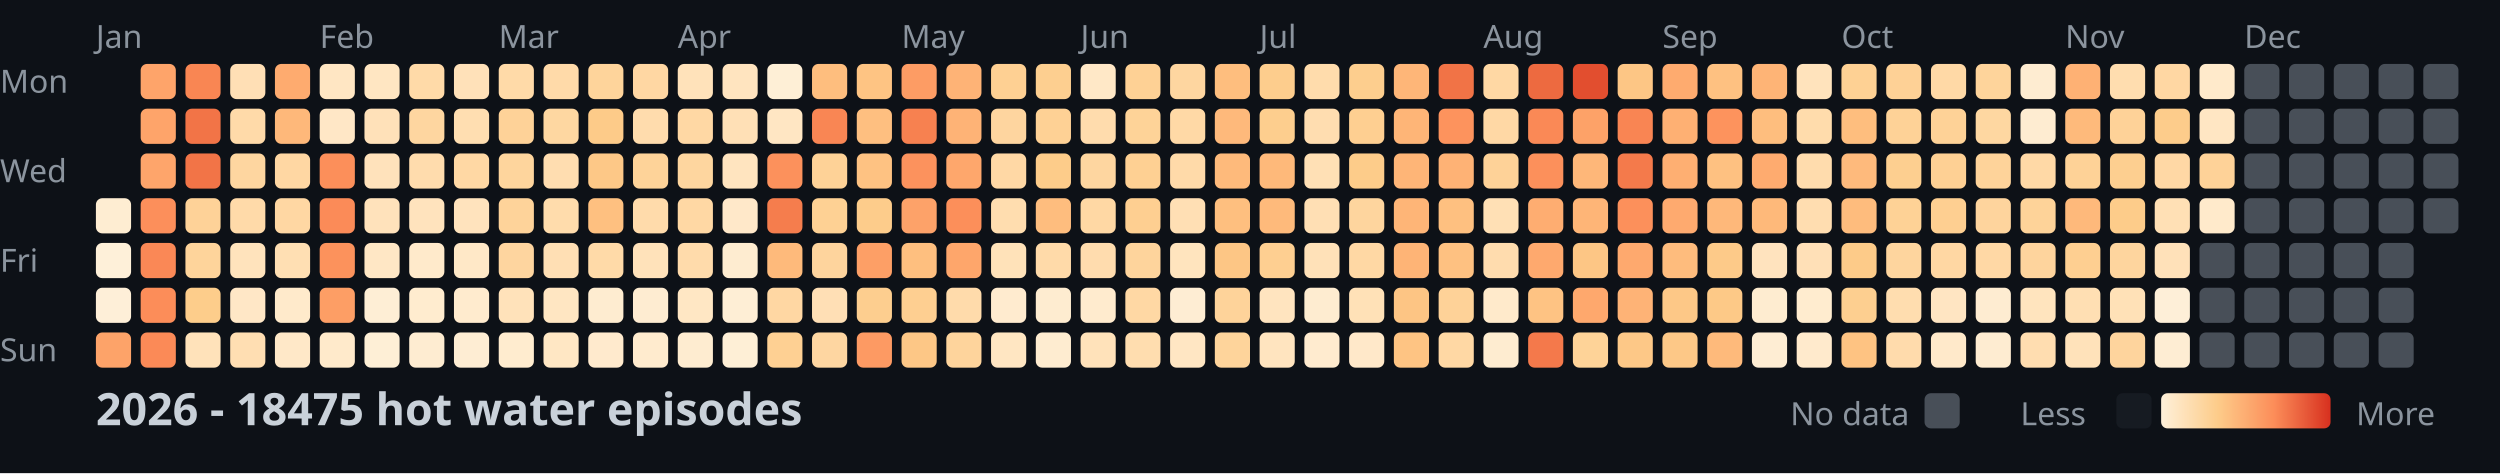
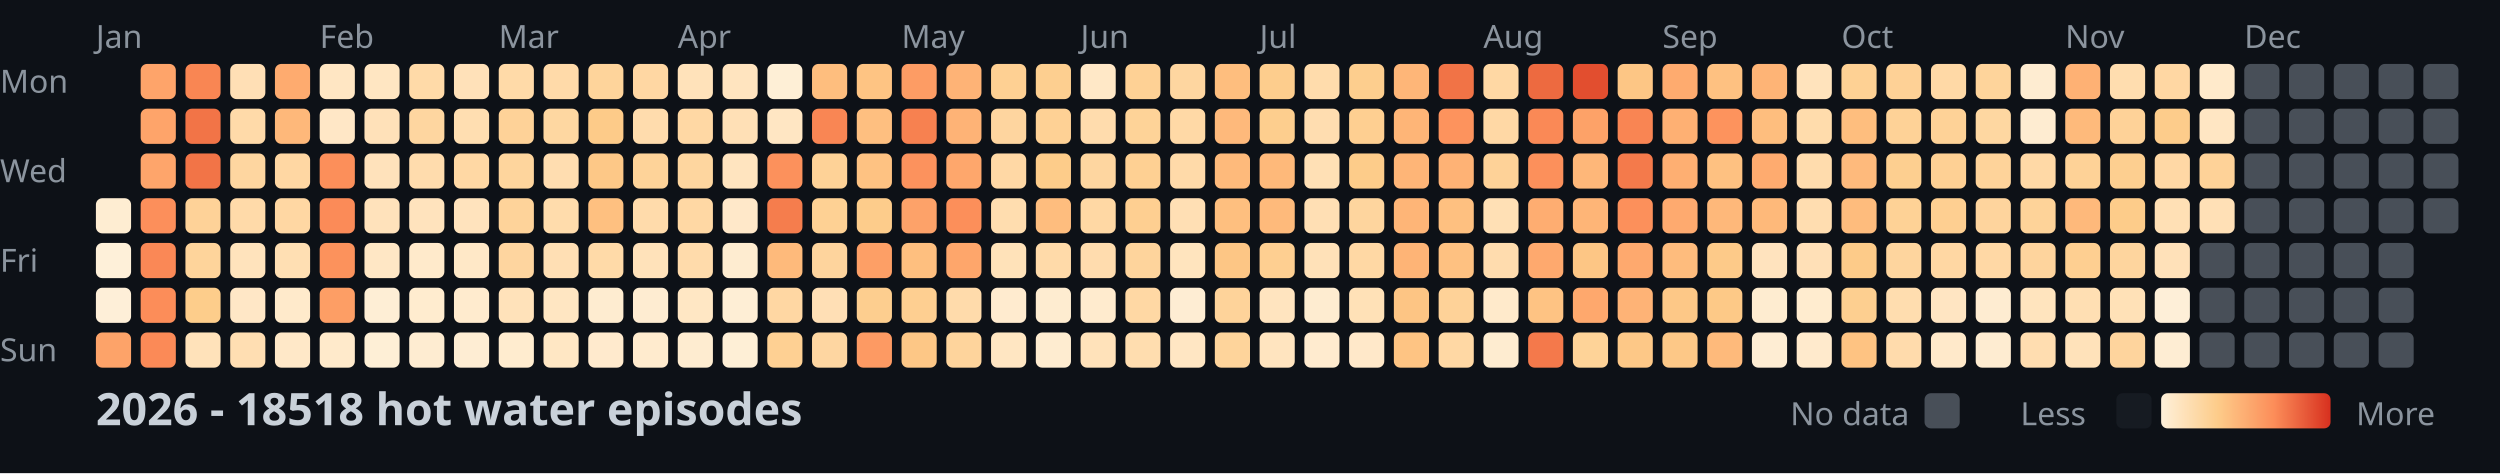
<svg xmlns="http://www.w3.org/2000/svg" width="782" height="148">
  <style>
    .month { font: 10px sans-serif; fill: #8b949e; }
    .day { font: 10px sans-serif; fill: #8b949e; }
    .title { font: bold 14px sans-serif; fill: #c9d1d9; }
    .legend { font: 10px sans-serif; fill: #8b949e; }
  </style>
  <rect width="100%" height="100%" fill="#0d1117" />
  <text x="0" y="29" class="day">Mon</text>
  <text x="0" y="57" class="day">Wed</text>
  <text x="0" y="85" class="day">Fri</text>
  <text x="0" y="113" class="day">Sun</text>
  <text x="30" y="15" class="month">Jan</text>
  <text x="100" y="15" class="month">Feb</text>
  <text x="156" y="15" class="month">Mar</text>
  <text x="212" y="15" class="month">Apr</text>
  <text x="282" y="15" class="month">May</text>
  <text x="338" y="15" class="month">Jun</text>
  <text x="394" y="15" class="month">Jul</text>
  <text x="464" y="15" class="month">Aug</text>
  <text x="520" y="15" class="month">Sep</text>
  <text x="576" y="15" class="month">Oct</text>
  <text x="646" y="15" class="month">Nov</text>
  <text x="702" y="15" class="month">Dec</text>
  <rect x="30" y="62" width="11" height="11" fill="#feedd2" rx="2" />
  <rect x="30" y="76" width="11" height="11" fill="#fef0d9" rx="2" />
  <rect x="30" y="90" width="11" height="11" fill="#feefd8" rx="2" />
  <rect x="30" y="104" width="11" height="11" fill="#fda369" rx="2" />
  <rect x="44" y="20" width="11" height="11" fill="#fea46a" rx="2" />
  <rect x="44" y="34" width="11" height="11" fill="#fea46a" rx="2" />
  <rect x="44" y="48" width="11" height="11" fill="#fea56b" rx="2" />
  <rect x="44" y="62" width="11" height="11" fill="#fc8f5b" rx="2" />
  <rect x="44" y="76" width="11" height="11" fill="#fa8856" rx="2" />
  <rect x="44" y="90" width="11" height="11" fill="#fc8d59" rx="2" />
  <rect x="44" y="104" width="11" height="11" fill="#fb8a57" rx="2" />
  <rect x="58" y="20" width="11" height="11" fill="#f98653" rx="2" />
  <rect x="58" y="34" width="11" height="11" fill="#f27447" rx="2" />
  <rect x="58" y="48" width="11" height="11" fill="#f27447" rx="2" />
  <rect x="58" y="62" width="11" height="11" fill="#fed298" rx="2" />
  <rect x="58" y="76" width="11" height="11" fill="#fed49b" rx="2" />
  <rect x="58" y="90" width="11" height="11" fill="#fdcd8b" rx="2" />
  <rect x="58" y="104" width="11" height="11" fill="#ffe2ba" rx="2" />
  <rect x="72" y="20" width="11" height="11" fill="#ffdfb5" rx="2" />
  <rect x="72" y="34" width="11" height="11" fill="#ffdaa9" rx="2" />
  <rect x="72" y="48" width="11" height="11" fill="#fed6a0" rx="2" />
  <rect x="72" y="62" width="11" height="11" fill="#ffdaa9" rx="2" />
  <rect x="72" y="76" width="11" height="11" fill="#ffe3bc" rx="2" />
  <rect x="72" y="90" width="11" height="11" fill="#ffe7c6" rx="2" />
  <rect x="72" y="104" width="11" height="11" fill="#ffdeb2" rx="2" />
  <rect x="86" y="20" width="11" height="11" fill="#feab6f" rx="2" />
  <rect x="86" y="34" width="11" height="11" fill="#feb87a" rx="2" />
  <rect x="86" y="48" width="11" height="11" fill="#ffd7a3" rx="2" />
  <rect x="86" y="62" width="11" height="11" fill="#ffd7a3" rx="2" />
  <rect x="86" y="76" width="11" height="11" fill="#ffdfb3" rx="2" />
  <rect x="86" y="90" width="11" height="11" fill="#ffeacb" rx="2" />
  <rect x="86" y="104" width="11" height="11" fill="#ffe8c8" rx="2" />
  <rect x="100" y="20" width="11" height="11" fill="#ffe6c3" rx="2" />
  <rect x="100" y="34" width="11" height="11" fill="#ffe7c6" rx="2" />
  <rect x="100" y="48" width="11" height="11" fill="#fc8f5a" rx="2" />
  <rect x="100" y="62" width="11" height="11" fill="#fb8b58" rx="2" />
  <rect x="100" y="76" width="11" height="11" fill="#fc925c" rx="2" />
  <rect x="100" y="90" width="11" height="11" fill="#fd9e65" rx="2" />
  <rect x="100" y="104" width="11" height="11" fill="#ffeacb" rx="2" />
  <rect x="114" y="20" width="11" height="11" fill="#ffe6c2" rx="2" />
  <rect x="114" y="34" width="11" height="11" fill="#ffe1b9" rx="2" />
  <rect x="114" y="48" width="11" height="11" fill="#ffe2bb" rx="2" />
  <rect x="114" y="62" width="11" height="11" fill="#ffe2bb" rx="2" />
  <rect x="114" y="76" width="11" height="11" fill="#ffe7c5" rx="2" />
  <rect x="114" y="90" width="11" height="11" fill="#feeed5" rx="2" />
  <rect x="114" y="104" width="11" height="11" fill="#feefd6" rx="2" />
  <rect x="128" y="20" width="11" height="11" fill="#ffdaa8" rx="2" />
  <rect x="128" y="34" width="11" height="11" fill="#fed6a0" rx="2" />
  <rect x="128" y="48" width="11" height="11" fill="#ffdcad" rx="2" />
  <rect x="128" y="62" width="11" height="11" fill="#ffe3bd" rx="2" />
  <rect x="128" y="76" width="11" height="11" fill="#ffeacb" rx="2" />
  <rect x="128" y="90" width="11" height="11" fill="#ffeccf" rx="2" />
  <rect x="128" y="104" width="11" height="11" fill="#feecd1" rx="2" />
  <rect x="142" y="20" width="11" height="11" fill="#ffe1b9" rx="2" />
  <rect x="142" y="34" width="11" height="11" fill="#ffdeb1" rx="2" />
  <rect x="142" y="48" width="11" height="11" fill="#ffd8a4" rx="2" />
  <rect x="142" y="62" width="11" height="11" fill="#ffe3bd" rx="2" />
  <rect x="142" y="76" width="11" height="11" fill="#ffe8c7" rx="2" />
  <rect x="142" y="90" width="11" height="11" fill="#ffebce" rx="2" />
  <rect x="142" y="104" width="11" height="11" fill="#feedd3" rx="2" />
  <rect x="156" y="20" width="11" height="11" fill="#ffdaa8" rx="2" />
  <rect x="156" y="34" width="11" height="11" fill="#fed298" rx="2" />
  <rect x="156" y="48" width="11" height="11" fill="#fed59d" rx="2" />
  <rect x="156" y="62" width="11" height="11" fill="#fed39a" rx="2" />
  <rect x="156" y="76" width="11" height="11" fill="#fed59f" rx="2" />
  <rect x="156" y="90" width="11" height="11" fill="#ffe2ba" rx="2" />
  <rect x="156" y="104" width="11" height="11" fill="#ffeccf" rx="2" />
  <rect x="170" y="20" width="11" height="11" fill="#ffdaa9" rx="2" />
  <rect x="170" y="34" width="11" height="11" fill="#fed7a1" rx="2" />
  <rect x="170" y="48" width="11" height="11" fill="#ffddb0" rx="2" />
  <rect x="170" y="62" width="11" height="11" fill="#ffdcac" rx="2" />
  <rect x="170" y="76" width="11" height="11" fill="#ffdfb4" rx="2" />
  <rect x="170" y="90" width="11" height="11" fill="#ffe6c2" rx="2" />
  <rect x="170" y="104" width="11" height="11" fill="#ffe7c4" rx="2" />
  <rect x="184" y="20" width="11" height="11" fill="#fed49b" rx="2" />
  <rect x="184" y="34" width="11" height="11" fill="#fdcb89" rx="2" />
  <rect x="184" y="48" width="11" height="11" fill="#fdc887" rx="2" />
  <rect x="184" y="62" width="11" height="11" fill="#fec080" rx="2" />
  <rect x="184" y="76" width="11" height="11" fill="#ffdaa8" rx="2" />
  <rect x="184" y="90" width="11" height="11" fill="#feecd0" rx="2" />
  <rect x="184" y="104" width="11" height="11" fill="#ffeacd" rx="2" />
  <rect x="198" y="20" width="11" height="11" fill="#ffd7a3" rx="2" />
  <rect x="198" y="34" width="11" height="11" fill="#ffdcad" rx="2" />
  <rect x="198" y="48" width="11" height="11" fill="#fed399" rx="2" />
  <rect x="198" y="62" width="11" height="11" fill="#ffdbab" rx="2" />
  <rect x="198" y="76" width="11" height="11" fill="#ffe2ba" rx="2" />
  <rect x="198" y="90" width="11" height="11" fill="#feecd1" rx="2" />
  <rect x="198" y="104" width="11" height="11" fill="#ffebce" rx="2" />
  <rect x="212" y="20" width="11" height="11" fill="#ffe2ba" rx="2" />
  <rect x="212" y="34" width="11" height="11" fill="#ffd8a4" rx="2" />
  <rect x="212" y="48" width="11" height="11" fill="#fed69f" rx="2" />
  <rect x="212" y="62" width="11" height="11" fill="#ffd8a4" rx="2" />
  <rect x="212" y="76" width="11" height="11" fill="#ffdbab" rx="2" />
  <rect x="212" y="90" width="11" height="11" fill="#ffe7c4" rx="2" />
  <rect x="212" y="104" width="11" height="11" fill="#feecd0" rx="2" />
  <rect x="226" y="20" width="11" height="11" fill="#ffe4bf" rx="2" />
  <rect x="226" y="34" width="11" height="11" fill="#ffe0b6" rx="2" />
  <rect x="226" y="48" width="11" height="11" fill="#ffe4bf" rx="2" />
  <rect x="226" y="62" width="11" height="11" fill="#ffe8c9" rx="2" />
  <rect x="226" y="76" width="11" height="11" fill="#feecd0" rx="2" />
  <rect x="226" y="90" width="11" height="11" fill="#feeed5" rx="2" />
  <rect x="226" y="104" width="11" height="11" fill="#feefd6" rx="2" />
  <rect x="240" y="20" width="11" height="11" fill="#feefd6" rx="2" />
  <rect x="240" y="34" width="11" height="11" fill="#ffe6c3" rx="2" />
  <rect x="240" y="48" width="11" height="11" fill="#fc915c" rx="2" />
  <rect x="240" y="62" width="11" height="11" fill="#f57d4d" rx="2" />
  <rect x="240" y="76" width="11" height="11" fill="#feba7b" rx="2" />
  <rect x="240" y="90" width="11" height="11" fill="#ffd7a3" rx="2" />
  <rect x="240" y="104" width="11" height="11" fill="#fed093" rx="2" />
  <rect x="254" y="20" width="11" height="11" fill="#febe7e" rx="2" />
  <rect x="254" y="34" width="11" height="11" fill="#f98654" rx="2" />
  <rect x="254" y="48" width="11" height="11" fill="#fed297" rx="2" />
  <rect x="254" y="62" width="11" height="11" fill="#fed194" rx="2" />
  <rect x="254" y="76" width="11" height="11" fill="#fed49d" rx="2" />
  <rect x="254" y="90" width="11" height="11" fill="#ffdfb5" rx="2" />
  <rect x="254" y="104" width="11" height="11" fill="#fed6a1" rx="2" />
  <rect x="268" y="20" width="11" height="11" fill="#fec483" rx="2" />
  <rect x="268" y="34" width="11" height="11" fill="#febf80" rx="2" />
  <rect x="268" y="48" width="11" height="11" fill="#fec282" rx="2" />
  <rect x="268" y="62" width="11" height="11" fill="#fdcc8b" rx="2" />
  <rect x="268" y="76" width="11" height="11" fill="#fd9f66" rx="2" />
  <rect x="268" y="90" width="11" height="11" fill="#fdce8f" rx="2" />
  <rect x="268" y="104" width="11" height="11" fill="#fd9a63" rx="2" />
  <rect x="282" y="20" width="11" height="11" fill="#fd9c64" rx="2" />
  <rect x="282" y="34" width="11" height="11" fill="#f78150" rx="2" />
  <rect x="282" y="48" width="11" height="11" fill="#fc925d" rx="2" />
  <rect x="282" y="62" width="11" height="11" fill="#fda269" rx="2" />
  <rect x="282" y="76" width="11" height="11" fill="#febf7f" rx="2" />
  <rect x="282" y="90" width="11" height="11" fill="#fecf91" rx="2" />
  <rect x="282" y="104" width="11" height="11" fill="#fdc786" rx="2" />
  <rect x="296" y="20" width="11" height="11" fill="#feb376" rx="2" />
  <rect x="296" y="34" width="11" height="11" fill="#feb376" rx="2" />
  <rect x="296" y="48" width="11" height="11" fill="#fea76c" rx="2" />
  <rect x="296" y="62" width="11" height="11" fill="#fc8f5a" rx="2" />
  <rect x="296" y="76" width="11" height="11" fill="#fea66b" rx="2" />
  <rect x="296" y="90" width="11" height="11" fill="#ffdbab" rx="2" />
  <rect x="296" y="104" width="11" height="11" fill="#fed49c" rx="2" />
  <rect x="310" y="20" width="11" height="11" fill="#fed093" rx="2" />
  <rect x="310" y="34" width="11" height="11" fill="#fed59f" rx="2" />
  <rect x="310" y="48" width="11" height="11" fill="#ffd8a5" rx="2" />
  <rect x="310" y="62" width="11" height="11" fill="#ffddaf" rx="2" />
  <rect x="310" y="76" width="11" height="11" fill="#ffe2b9" rx="2" />
  <rect x="310" y="90" width="11" height="11" fill="#ffebcf" rx="2" />
  <rect x="310" y="104" width="11" height="11" fill="#ffe6c2" rx="2" />
  <rect x="324" y="20" width="11" height="11" fill="#fdcf90" rx="2" />
  <rect x="324" y="34" width="11" height="11" fill="#fed195" rx="2" />
  <rect x="324" y="48" width="11" height="11" fill="#fdcc8a" rx="2" />
  <rect x="324" y="62" width="11" height="11" fill="#febd7e" rx="2" />
  <rect x="324" y="76" width="11" height="11" fill="#ffdaa9" rx="2" />
  <rect x="324" y="90" width="11" height="11" fill="#feecd0" rx="2" />
  <rect x="324" y="104" width="11" height="11" fill="#feecd0" rx="2" />
  <rect x="338" y="20" width="11" height="11" fill="#ffe8c7" rx="2" />
  <rect x="338" y="34" width="11" height="11" fill="#ffdcad" rx="2" />
  <rect x="338" y="48" width="11" height="11" fill="#fed6a0" rx="2" />
  <rect x="338" y="62" width="11" height="11" fill="#ffd8a4" rx="2" />
  <rect x="338" y="76" width="11" height="11" fill="#ffdcae" rx="2" />
  <rect x="338" y="90" width="11" height="11" fill="#ffebce" rx="2" />
  <rect x="338" y="104" width="11" height="11" fill="#ffe2ba" rx="2" />
  <rect x="352" y="20" width="11" height="11" fill="#fed195" rx="2" />
  <rect x="352" y="34" width="11" height="11" fill="#fed398" rx="2" />
  <rect x="352" y="48" width="11" height="11" fill="#fed093" rx="2" />
  <rect x="352" y="62" width="11" height="11" fill="#fecf91" rx="2" />
  <rect x="352" y="76" width="11" height="11" fill="#fed49c" rx="2" />
  <rect x="352" y="90" width="11" height="11" fill="#ffd8a4" rx="2" />
  <rect x="352" y="104" width="11" height="11" fill="#ffddaf" rx="2" />
  <rect x="366" y="20" width="11" height="11" fill="#fed6a0" rx="2" />
  <rect x="366" y="34" width="11" height="11" fill="#ffd9a6" rx="2" />
  <rect x="366" y="48" width="11" height="11" fill="#ffdaa9" rx="2" />
  <rect x="366" y="62" width="11" height="11" fill="#ffdfb4" rx="2" />
  <rect x="366" y="76" width="11" height="11" fill="#ffe4be" rx="2" />
  <rect x="366" y="90" width="11" height="11" fill="#feedd3" rx="2" />
  <rect x="366" y="104" width="11" height="11" fill="#ffe6c3" rx="2" />
  <rect x="380" y="20" width="11" height="11" fill="#febe7e" rx="2" />
  <rect x="380" y="34" width="11" height="11" fill="#feb97b" rx="2" />
  <rect x="380" y="48" width="11" height="11" fill="#feba7b" rx="2" />
  <rect x="380" y="62" width="11" height="11" fill="#febf7f" rx="2" />
  <rect x="380" y="76" width="11" height="11" fill="#fdc685" rx="2" />
  <rect x="380" y="90" width="11" height="11" fill="#fed39a" rx="2" />
  <rect x="380" y="104" width="11" height="11" fill="#fed49b" rx="2" />
  <rect x="394" y="20" width="11" height="11" fill="#fdcd8d" rx="2" />
  <rect x="394" y="34" width="11" height="11" fill="#fdce8e" rx="2" />
  <rect x="394" y="48" width="11" height="11" fill="#feb97a" rx="2" />
  <rect x="394" y="62" width="11" height="11" fill="#feba7b" rx="2" />
  <rect x="394" y="76" width="11" height="11" fill="#fecf91" rx="2" />
  <rect x="394" y="90" width="11" height="11" fill="#ffe4bf" rx="2" />
  <rect x="394" y="104" width="11" height="11" fill="#ffe4bf" rx="2" />
  <rect x="408" y="20" width="11" height="11" fill="#ffdcac" rx="2" />
  <rect x="408" y="34" width="11" height="11" fill="#ffddb0" rx="2" />
  <rect x="408" y="48" width="11" height="11" fill="#ffe0b5" rx="2" />
  <rect x="408" y="62" width="11" height="11" fill="#ffdfb4" rx="2" />
  <rect x="408" y="76" width="11" height="11" fill="#ffe1b8" rx="2" />
  <rect x="408" y="90" width="11" height="11" fill="#feecd0" rx="2" />
  <rect x="408" y="104" width="11" height="11" fill="#ffebcf" rx="2" />
  <rect x="422" y="20" width="11" height="11" fill="#fdce8e" rx="2" />
  <rect x="422" y="34" width="11" height="11" fill="#fecf91" rx="2" />
  <rect x="422" y="48" width="11" height="11" fill="#fdcc8a" rx="2" />
  <rect x="422" y="62" width="11" height="11" fill="#fed59e" rx="2" />
  <rect x="422" y="76" width="11" height="11" fill="#ffd8a4" rx="2" />
  <rect x="422" y="90" width="11" height="11" fill="#ffe1b7" rx="2" />
  <rect x="422" y="104" width="11" height="11" fill="#ffe8c9" rx="2" />
  <rect x="436" y="20" width="11" height="11" fill="#feb678" rx="2" />
  <rect x="436" y="34" width="11" height="11" fill="#feb577" rx="2" />
  <rect x="436" y="48" width="11" height="11" fill="#feb577" rx="2" />
  <rect x="436" y="62" width="11" height="11" fill="#feb577" rx="2" />
  <rect x="436" y="76" width="11" height="11" fill="#feb476" rx="2" />
  <rect x="436" y="90" width="11" height="11" fill="#fdc584" rx="2" />
  <rect x="436" y="104" width="11" height="11" fill="#fec483" rx="2" />
  <rect x="450" y="20" width="11" height="11" fill="#f17346" rx="2" />
  <rect x="450" y="34" width="11" height="11" fill="#fd935d" rx="2" />
  <rect x="450" y="48" width="11" height="11" fill="#feb275" rx="2" />
  <rect x="450" y="62" width="11" height="11" fill="#fec080" rx="2" />
  <rect x="450" y="76" width="11" height="11" fill="#fec181" rx="2" />
  <rect x="450" y="90" width="11" height="11" fill="#fed298" rx="2" />
  <rect x="450" y="104" width="11" height="11" fill="#ffd8a4" rx="2" />
  <rect x="464" y="20" width="11" height="11" fill="#ffd8a4" rx="2" />
  <rect x="464" y="34" width="11" height="11" fill="#ffd8a5" rx="2" />
  <rect x="464" y="48" width="11" height="11" fill="#fed298" rx="2" />
  <rect x="464" y="62" width="11" height="11" fill="#ffe0b5" rx="2" />
  <rect x="464" y="76" width="11" height="11" fill="#ffdcae" rx="2" />
  <rect x="464" y="90" width="11" height="11" fill="#ffeacb" rx="2" />
  <rect x="464" y="104" width="11" height="11" fill="#feecd0" rx="2" />
  <rect x="478" y="20" width="11" height="11" fill="#ed6a40" rx="2" />
  <rect x="478" y="34" width="11" height="11" fill="#fa8956" rx="2" />
  <rect x="478" y="48" width="11" height="11" fill="#fc905b" rx="2" />
  <rect x="478" y="62" width="11" height="11" fill="#fead71" rx="2" />
  <rect x="478" y="76" width="11" height="11" fill="#fea96e" rx="2" />
  <rect x="478" y="90" width="11" height="11" fill="#fec383" rx="2" />
  <rect x="478" y="104" width="11" height="11" fill="#f4794b" rx="2" />
  <rect x="492" y="20" width="11" height="11" fill="#e24e2f" rx="2" />
  <rect x="492" y="34" width="11" height="11" fill="#fda268" rx="2" />
  <rect x="492" y="48" width="11" height="11" fill="#feb779" rx="2" />
  <rect x="492" y="62" width="11" height="11" fill="#feb577" rx="2" />
  <rect x="492" y="76" width="11" height="11" fill="#fdc685" rx="2" />
  <rect x="492" y="90" width="11" height="11" fill="#fea86d" rx="2" />
  <rect x="492" y="104" width="11" height="11" fill="#fed398" rx="2" />
  <rect x="506" y="20" width="11" height="11" fill="#fdc685" rx="2" />
  <rect x="506" y="34" width="11" height="11" fill="#f98553" rx="2" />
  <rect x="506" y="48" width="11" height="11" fill="#f47a4b" rx="2" />
  <rect x="506" y="62" width="11" height="11" fill="#fc905b" rx="2" />
  <rect x="506" y="76" width="11" height="11" fill="#fea96e" rx="2" />
  <rect x="506" y="90" width="11" height="11" fill="#feb376" rx="2" />
  <rect x="506" y="104" width="11" height="11" fill="#fdc887" rx="2" />
  <rect x="520" y="20" width="11" height="11" fill="#feab6f" rx="2" />
  <rect x="520" y="34" width="11" height="11" fill="#feb073" rx="2" />
  <rect x="520" y="48" width="11" height="11" fill="#feaf72" rx="2" />
  <rect x="520" y="62" width="11" height="11" fill="#feaa6f" rx="2" />
  <rect x="520" y="76" width="11" height="11" fill="#febc7d" rx="2" />
  <rect x="520" y="90" width="11" height="11" fill="#fdc887" rx="2" />
  <rect x="520" y="104" width="11" height="11" fill="#fdc887" rx="2" />
  <rect x="534" y="20" width="11" height="11" fill="#fec181" rx="2" />
  <rect x="534" y="34" width="11" height="11" fill="#fd935d" rx="2" />
  <rect x="534" y="48" width="11" height="11" fill="#fec181" rx="2" />
  <rect x="534" y="62" width="11" height="11" fill="#feb87a" rx="2" />
  <rect x="534" y="76" width="11" height="11" fill="#fdca89" rx="2" />
  <rect x="534" y="90" width="11" height="11" fill="#fdc987" rx="2" />
  <rect x="534" y="104" width="11" height="11" fill="#feba7b" rx="2" />
  <rect x="548" y="20" width="11" height="11" fill="#feb476" rx="2" />
  <rect x="548" y="34" width="11" height="11" fill="#febe7e" rx="2" />
  <rect x="548" y="48" width="11" height="11" fill="#feab6f" rx="2" />
  <rect x="548" y="62" width="11" height="11" fill="#feb97a" rx="2" />
  <rect x="548" y="76" width="11" height="11" fill="#ffe3be" rx="2" />
  <rect x="548" y="90" width="11" height="11" fill="#feecd0" rx="2" />
  <rect x="548" y="104" width="11" height="11" fill="#feedd3" rx="2" />
  <rect x="562" y="20" width="11" height="11" fill="#ffe3bc" rx="2" />
  <rect x="562" y="34" width="11" height="11" fill="#ffdcac" rx="2" />
  <rect x="562" y="48" width="11" height="11" fill="#ffdcad" rx="2" />
  <rect x="562" y="62" width="11" height="11" fill="#ffddb0" rx="2" />
  <rect x="562" y="76" width="11" height="11" fill="#ffe0b7" rx="2" />
  <rect x="562" y="90" width="11" height="11" fill="#ffeccf" rx="2" />
  <rect x="562" y="104" width="11" height="11" fill="#ffeacc" rx="2" />
  <rect x="576" y="20" width="11" height="11" fill="#fed194" rx="2" />
  <rect x="576" y="34" width="11" height="11" fill="#febe7e" rx="2" />
  <rect x="576" y="48" width="11" height="11" fill="#feba7c" rx="2" />
  <rect x="576" y="62" width="11" height="11" fill="#febc7d" rx="2" />
  <rect x="576" y="76" width="11" height="11" fill="#fdcb89" rx="2" />
  <rect x="576" y="90" width="11" height="11" fill="#fdcf90" rx="2" />
  <rect x="576" y="104" width="11" height="11" fill="#fec382" rx="2" />
  <rect x="590" y="20" width="11" height="11" fill="#fed196" rx="2" />
  <rect x="590" y="34" width="11" height="11" fill="#fed297" rx="2" />
  <rect x="590" y="48" width="11" height="11" fill="#fdcf90" rx="2" />
  <rect x="590" y="62" width="11" height="11" fill="#fed296" rx="2" />
  <rect x="590" y="76" width="11" height="11" fill="#fed59e" rx="2" />
  <rect x="590" y="90" width="11" height="11" fill="#ffddaf" rx="2" />
  <rect x="590" y="104" width="11" height="11" fill="#ffdbac" rx="2" />
  <rect x="604" y="20" width="11" height="11" fill="#ffd9a6" rx="2" />
  <rect x="604" y="34" width="11" height="11" fill="#fed297" rx="2" />
  <rect x="604" y="48" width="11" height="11" fill="#fed094" rx="2" />
  <rect x="604" y="62" width="11" height="11" fill="#fecf91" rx="2" />
  <rect x="604" y="76" width="11" height="11" fill="#ffd7a3" rx="2" />
  <rect x="604" y="90" width="11" height="11" fill="#ffe5c2" rx="2" />
  <rect x="604" y="104" width="11" height="11" fill="#ffe9ca" rx="2" />
  <rect x="618" y="20" width="11" height="11" fill="#fed49b" rx="2" />
  <rect x="618" y="34" width="11" height="11" fill="#fed7a1" rx="2" />
  <rect x="618" y="48" width="11" height="11" fill="#fed39a" rx="2" />
  <rect x="618" y="62" width="11" height="11" fill="#fed49d" rx="2" />
  <rect x="618" y="76" width="11" height="11" fill="#ffd8a5" rx="2" />
  <rect x="618" y="90" width="11" height="11" fill="#feecd1" rx="2" />
  <rect x="618" y="104" width="11" height="11" fill="#feecd1" rx="2" />
  <rect x="632" y="20" width="11" height="11" fill="#feecd1" rx="2" />
  <rect x="632" y="34" width="11" height="11" fill="#feecd1" rx="2" />
  <rect x="632" y="48" width="11" height="11" fill="#ffd9a6" rx="2" />
  <rect x="632" y="62" width="11" height="11" fill="#fed399" rx="2" />
  <rect x="632" y="76" width="11" height="11" fill="#fed49d" rx="2" />
  <rect x="632" y="90" width="11" height="11" fill="#ffe4be" rx="2" />
  <rect x="632" y="104" width="11" height="11" fill="#ffddb0" rx="2" />
  <rect x="646" y="20" width="11" height="11" fill="#feb174" rx="2" />
  <rect x="646" y="34" width="11" height="11" fill="#feba7b" rx="2" />
  <rect x="646" y="48" width="11" height="11" fill="#fed297" rx="2" />
  <rect x="646" y="62" width="11" height="11" fill="#feb97b" rx="2" />
  <rect x="646" y="76" width="11" height="11" fill="#fecf91" rx="2" />
  <rect x="646" y="90" width="11" height="11" fill="#ffdfb3" rx="2" />
  <rect x="646" y="104" width="11" height="11" fill="#ffe2ba" rx="2" />
  <rect x="660" y="20" width="11" height="11" fill="#ffddaf" rx="2" />
  <rect x="660" y="34" width="11" height="11" fill="#fed298" rx="2" />
  <rect x="660" y="48" width="11" height="11" fill="#fdcf90" rx="2" />
  <rect x="660" y="62" width="11" height="11" fill="#fdcc8a" rx="2" />
  <rect x="660" y="76" width="11" height="11" fill="#fed59e" rx="2" />
  <rect x="660" y="90" width="11" height="11" fill="#ffe1b7" rx="2" />
  <rect x="660" y="104" width="11" height="11" fill="#fed49d" rx="2" />
  <rect x="674" y="20" width="11" height="11" fill="#ffd7a3" rx="2" />
  <rect x="674" y="34" width="11" height="11" fill="#fdcc8b" rx="2" />
  <rect x="674" y="48" width="11" height="11" fill="#ffd8a5" rx="2" />
  <rect x="674" y="62" width="11" height="11" fill="#ffe0b5" rx="2" />
  <rect x="674" y="76" width="11" height="11" fill="#ffe1b9" rx="2" />
  <rect x="674" y="90" width="11" height="11" fill="#feefd8" rx="2" />
  <rect x="674" y="104" width="11" height="11" fill="#feedd3" rx="2" />
  <rect x="688" y="20" width="11" height="11" fill="#ffeacb" rx="2" />
  <rect x="688" y="34" width="11" height="11" fill="#ffe6c3" rx="2" />
  <rect x="688" y="48" width="11" height="11" fill="#fed298" rx="2" />
-   <rect x="688" y="62" width="11" height="11" fill="#ffeacb" rx="2" />
+   <rect x="688" y="62" width="11" height="11" fill="#ffe0b6" rx="2" />
  <rect x="688" y="76" width="11" height="11" fill="#484f58" rx="2" />
  <rect x="688" y="90" width="11" height="11" fill="#484f58" rx="2" />
  <rect x="688" y="104" width="11" height="11" fill="#484f58" rx="2" />
  <rect x="702" y="20" width="11" height="11" fill="#484f58" rx="2" />
  <rect x="702" y="34" width="11" height="11" fill="#484f58" rx="2" />
  <rect x="702" y="48" width="11" height="11" fill="#484f58" rx="2" />
  <rect x="702" y="62" width="11" height="11" fill="#484f58" rx="2" />
  <rect x="702" y="76" width="11" height="11" fill="#484f58" rx="2" />
  <rect x="702" y="90" width="11" height="11" fill="#484f58" rx="2" />
  <rect x="702" y="104" width="11" height="11" fill="#484f58" rx="2" />
  <rect x="716" y="20" width="11" height="11" fill="#484f58" rx="2" />
  <rect x="716" y="34" width="11" height="11" fill="#484f58" rx="2" />
  <rect x="716" y="48" width="11" height="11" fill="#484f58" rx="2" />
  <rect x="716" y="62" width="11" height="11" fill="#484f58" rx="2" />
  <rect x="716" y="76" width="11" height="11" fill="#484f58" rx="2" />
  <rect x="716" y="90" width="11" height="11" fill="#484f58" rx="2" />
  <rect x="716" y="104" width="11" height="11" fill="#484f58" rx="2" />
  <rect x="730" y="20" width="11" height="11" fill="#484f58" rx="2" />
  <rect x="730" y="34" width="11" height="11" fill="#484f58" rx="2" />
  <rect x="730" y="48" width="11" height="11" fill="#484f58" rx="2" />
  <rect x="730" y="62" width="11" height="11" fill="#484f58" rx="2" />
  <rect x="730" y="76" width="11" height="11" fill="#484f58" rx="2" />
  <rect x="730" y="90" width="11" height="11" fill="#484f58" rx="2" />
  <rect x="730" y="104" width="11" height="11" fill="#484f58" rx="2" />
  <rect x="744" y="20" width="11" height="11" fill="#484f58" rx="2" />
  <rect x="744" y="34" width="11" height="11" fill="#484f58" rx="2" />
  <rect x="744" y="48" width="11" height="11" fill="#484f58" rx="2" />
  <rect x="744" y="62" width="11" height="11" fill="#484f58" rx="2" />
  <rect x="744" y="76" width="11" height="11" fill="#484f58" rx="2" />
  <rect x="744" y="90" width="11" height="11" fill="#484f58" rx="2" />
  <rect x="744" y="104" width="11" height="11" fill="#484f58" rx="2" />
  <rect x="758" y="20" width="11" height="11" fill="#484f58" rx="2" />
  <rect x="758" y="34" width="11" height="11" fill="#484f58" rx="2" />
  <rect x="758" y="48" width="11" height="11" fill="#484f58" rx="2" />
  <rect x="758" y="62" width="11" height="11" fill="#484f58" rx="2" />
-   <text x="30" y="133" class="title">2026 - 18475 hot water episodes</text>
+   <text x="30" y="133" class="title">2026 - 18518 hot water episodes</text>
  <defs>
    <linearGradient id="legend-gradient" x1="0" y1="0" x2="1" y2="0">
      <stop offset="0%" stop-color="#fef0d9" />
      <stop offset="33.333%" stop-color="#fdcc8a" />
      <stop offset="66.667%" stop-color="#fc8d59" />
      <stop offset="100%" stop-color="#d7301f" />
    </linearGradient>
  </defs>
  <text x="560" y="133" class="legend">No data</text>
  <rect x="602" y="123" width="11" height="11" fill="#484f58" rx="2" />
  <text x="632" y="133" class="legend">Less</text>
  <rect x="662" y="123" width="11" height="11" fill="#161b22" rx="2" />
  <rect x="676" y="123" width="53" height="11" fill="url(#legend-gradient)" rx="2" />
  <text x="737" y="133" class="legend">More</text>
</svg>
